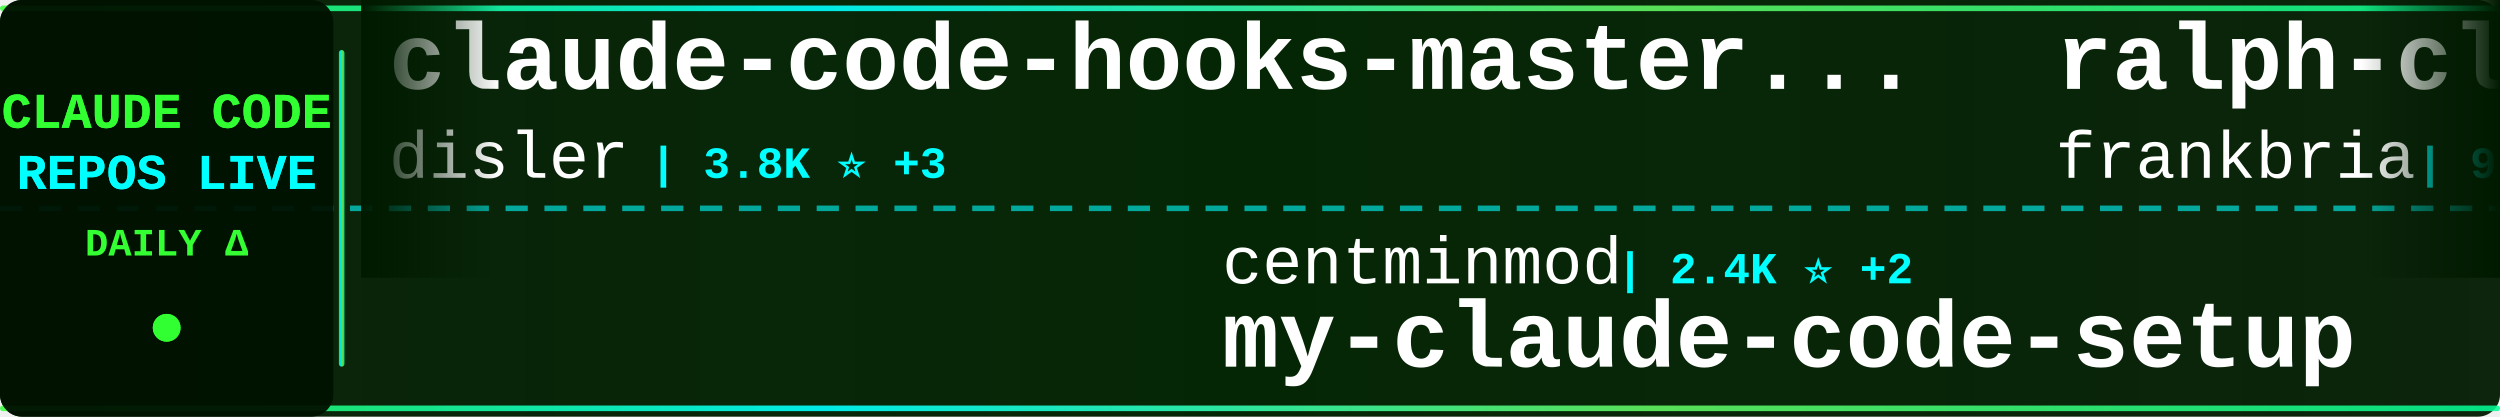
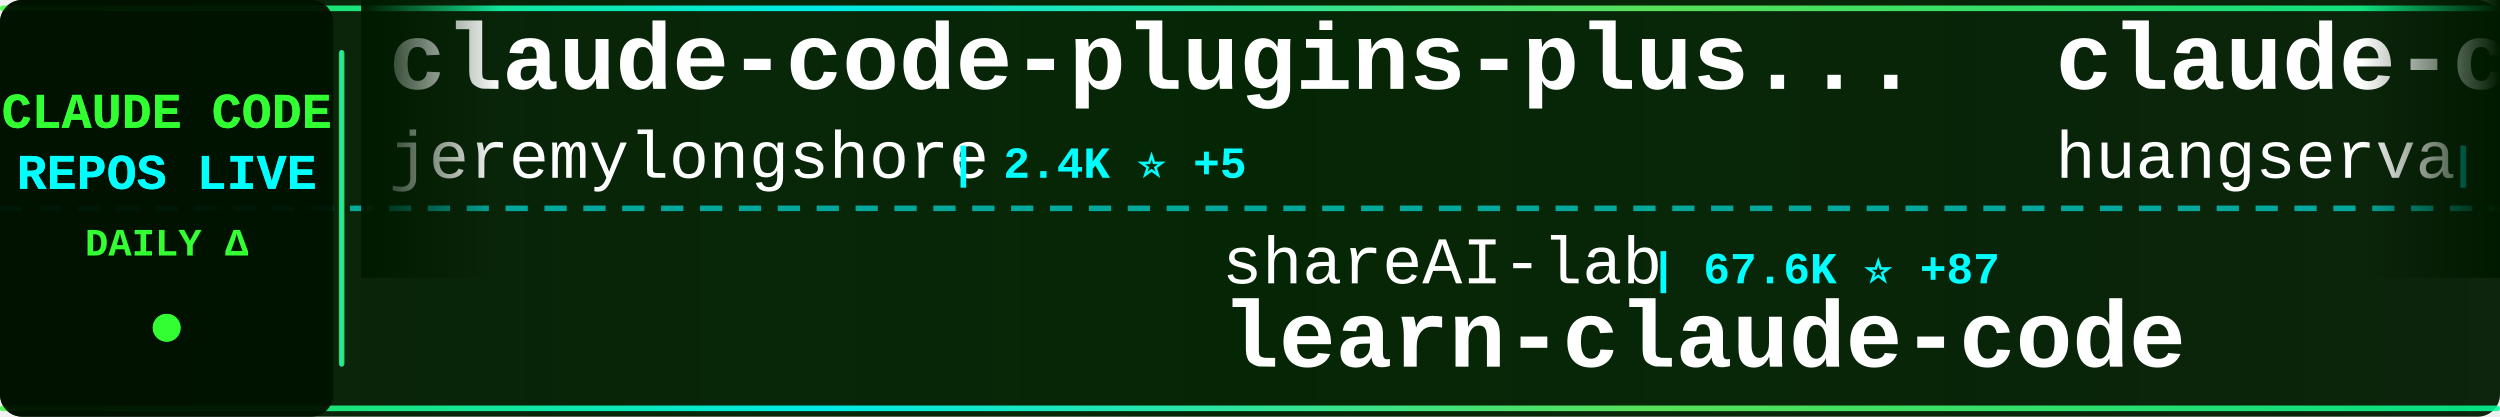
<svg xmlns="http://www.w3.org/2000/svg" width="900" height="150">
  <defs>
    <linearGradient id="tickerBg" x1="0%" y1="0%" x2="100%" y2="0%">
      <stop offset="0%" style="stop-color:#001a00;stop-opacity:0.95" />
      <stop offset="50%" style="stop-color:#002200;stop-opacity:0.98" />
      <stop offset="100%" style="stop-color:#001a00;stop-opacity:0.95" />
    </linearGradient>
    <linearGradient id="borderGrad" x1="0%" y1="0%" x2="100%" y2="0%">
      <stop offset="0%" style="stop-color:#33ff33;stop-opacity:0.85">
        <animate attributeName="stop-opacity" values="0.85;1;0.85" dur="2s" repeatCount="indefinite" />
      </stop>
      <stop offset="33%" style="stop-color:#00ffff;stop-opacity:0.9">
        <animate attributeName="stop-opacity" values="0.9;1;0.9" dur="2.2s" repeatCount="indefinite" />
      </stop>
      <stop offset="66%" style="stop-color:#66ff66;stop-opacity:0.85">
        <animate attributeName="stop-opacity" values="0.85;1;0.85" dur="1.8s" repeatCount="indefinite" />
      </stop>
      <stop offset="100%" style="stop-color:#00ff99;stop-opacity:0.85">
        <animate attributeName="stop-opacity" values="0.85;1;0.85" dur="2s" repeatCount="indefinite" />
      </stop>
    </linearGradient>
    <filter id="textGlow">
      <feGaussianBlur stdDeviation="0.1" result="coloredBlur" />
      <feMerge>
        <feMergeNode in="coloredBlur" />
        <feMergeNode in="SourceGraphic" />
      </feMerge>
    </filter>
    <filter id="metricGlow">
      <feGaussianBlur stdDeviation="0.2" result="coloredBlur" />
      <feMerge>
        <feMergeNode in="coloredBlur" />
        <feMergeNode in="SourceGraphic" />
      </feMerge>
    </filter>
    <linearGradient id="leftFade" x1="0%" y1="0%" x2="100%" y2="0%">
      <stop offset="0%" style="stop-color:#001a00;stop-opacity:1" />
      <stop offset="100%" style="stop-color:#001a00;stop-opacity:0" />
    </linearGradient>
    <linearGradient id="rightFade" x1="0%" y1="0%" x2="100%" y2="0%">
      <stop offset="0%" style="stop-color:#001a00;stop-opacity:0" />
      <stop offset="100%" style="stop-color:#001a00;stop-opacity:1" />
    </linearGradient>
  </defs>
  <rect width="900" height="150" fill="url(#tickerBg)" rx="8" />
  <rect x="0" y="2" width="900" height="2" fill="url(#borderGrad)" rx="1" />
  <rect x="0" y="146" width="900" height="2" fill="url(#borderGrad)" rx="1" />
  <line x1="0" y1="75" x2="900" y2="75" stroke="#00ffff" stroke-width="2" stroke-dasharray="8 6" opacity="0.6" />
  <rect x="0" y="0" width="120" height="150" fill="#001100" opacity="0.95" rx="8" />
  <text x="60" y="46" font-family="'Courier New', monospace" font-size="18" font-weight="bold" fill="#33ff33" text-anchor="middle" filter="url(#textGlow)">
    CLAUDE CODE
  </text>
  <text x="60" y="68" font-family="'Courier New', monospace" font-size="18" font-weight="bold" fill="#00ffff" text-anchor="middle" filter="url(#textGlow)">
    REPOS LIVE
  </text>
  <text x="60" y="92" font-family="'Courier New', monospace" font-size="14" font-weight="bold" fill="#33ff33" text-anchor="middle">
    DAILY Δ
  </text>
  <circle cx="60" cy="118" r="5" fill="#33ff33" filter="url(#metricGlow)">
    <animate attributeName="r" values="4;6;4" dur="1.5s" repeatCount="indefinite" />
    <animate attributeName="opacity" values="0.6;1;0.6" dur="1.5s" repeatCount="indefinite" />
  </circle>
  <rect x="122" y="18" width="2" height="114" fill="url(#borderGrad)" rx="1" />
  <clipPath id="tickerClip">
    <rect x="130" y="0" width="770" height="150" />
  </clipPath>
  <g clip-path="url(#tickerClip)">
    <g id="tickerItems">
      <animateTransform attributeName="transform" attributeType="XML" type="translate" from="0 0" to="-3000 0" dur="54s" repeatCount="indefinite" />
      <g transform="translate(0, 0)">
-         <text x="140" y="32" font-family="'Courier New', monospace" font-size="34" font-weight="bold" fill="#ffffff">claude-code-hooks-master...</text>
-         <text x="140" y="64" font-family="'Courier New', monospace" font-size="24" font-weight="normal" fill="#ffffff" opacity="1.0">disler</text>
-         <text x="234" y="64" font-family="'Courier New', monospace" font-size="16" font-weight="bold" fill="#00ffff"> | 3.8K ⭐ +3</text>
+         <text x="140" y="32" font-family="'Courier New', monospace" font-size="34" font-weight="bold" fill="#ffffff">claude-code-plugins-plus...</text>
+         <text x="140" y="64" font-family="'Courier New', monospace" font-size="24" font-weight="normal" fill="#ffffff" opacity="1.0">jeremylongshore</text>
+         <text x="342" y="64" font-family="'Courier New', monospace" font-size="16" font-weight="bold" fill="#00ffff"> | 2.4K ⭐ +5</text>
      </g>
      <g transform="translate(300, 0)">
-         <text x="140" y="102" font-family="'Courier New', monospace" font-size="24" font-weight="normal" fill="#ffffff" opacity="1.0">centminmod</text>
-         <text x="282" y="102" font-family="'Courier New', monospace" font-size="16" font-weight="bold" fill="#00ffff"> | 2.4K ⭐ +2</text>
-         <text x="140" y="132" font-family="'Courier New', monospace" font-size="34" font-weight="bold" fill="#ffffff">my-claude-code-setup</text>
+         <text x="140" y="102" font-family="'Courier New', monospace" font-size="24" font-weight="normal" fill="#ffffff" opacity="1.0">shareAI-lab</text>
+         <text x="294" y="102" font-family="'Courier New', monospace" font-size="16" font-weight="bold" fill="#00ffff"> | 67.6K ⭐ +87</text>
+         <text x="140" y="132" font-family="'Courier New', monospace" font-size="34" font-weight="bold" fill="#ffffff">learn-claude-code</text>
      </g>
      <g transform="translate(600, 0)">
-         <text x="140" y="32" font-family="'Courier New', monospace" font-size="34" font-weight="bold" fill="#ffffff">ralph-claude-code</text>
-         <text x="140" y="64" font-family="'Courier New', monospace" font-size="24" font-weight="normal" fill="#ffffff" opacity="1.0">frankbria</text>
-         <text x="270" y="64" font-family="'Courier New', monospace" font-size="16" font-weight="bold" fill="#00ffff"> | 9.4K ⭐ +10</text>
+         <text x="140" y="32" font-family="'Courier New', monospace" font-size="34" font-weight="bold" fill="#ffffff">claude-code-cli</text>
+         <text x="140" y="64" font-family="'Courier New', monospace" font-size="24" font-weight="normal" fill="#ffffff" opacity="1.0">huangserva</text>
+         <text x="282" y="64" font-family="'Courier New', monospace" font-size="16" font-weight="bold" fill="#00ffff"> | 608 ⭐ +1</text>
      </g>
      <g transform="translate(900, 0)">
-         <text x="140" y="102" font-family="'Courier New', monospace" font-size="24" font-weight="normal" fill="#ffffff" opacity="1.0">diet103</text>
-         <text x="246" y="102" font-family="'Courier New', monospace" font-size="16" font-weight="bold" fill="#00ffff"> | 9.7K ⭐ +2</text>
-         <text x="140" y="132" font-family="'Courier New', monospace" font-size="34" font-weight="bold" fill="#ffffff">claude-code-infrastructu...</text>
+         <text x="140" y="102" font-family="'Courier New', monospace" font-size="24" font-weight="normal" fill="#ffffff" opacity="1.0">xorespesp</text>
+         <text x="270" y="102" font-family="'Courier New', monospace" font-size="16" font-weight="bold" fill="#00ffff"> | 228 ⭐</text>
+         <text x="140" y="132" font-family="'Courier New', monospace" font-size="34" font-weight="bold" fill="#ffffff">claude-code</text>
      </g>
      <g transform="translate(1200, 0)">
-         <text x="140" y="32" font-family="'Courier New', monospace" font-size="34" font-weight="bold" fill="#ffffff">claude-code-pm-course</text>
-         <text x="140" y="64" font-family="'Courier New', monospace" font-size="24" font-weight="normal" fill="#ffffff" opacity="1.0">carlvellotti</text>
-         <text x="306" y="64" font-family="'Courier New', monospace" font-size="16" font-weight="bold" fill="#00ffff"> | 2.1K ⭐ +1</text>
+         <text x="140" y="32" font-family="'Courier New', monospace" font-size="34" font-weight="bold" fill="#ffffff">claude-code</text>
+         <text x="140" y="64" font-family="'Courier New', monospace" font-size="24" font-weight="normal" fill="#ffffff" opacity="1.0">codeaashu</text>
+         <text x="270" y="64" font-family="'Courier New', monospace" font-size="16" font-weight="bold" fill="#00ffff"> | 3.0K ⭐ +6</text>
      </g>
      <g transform="translate(1500, 0)">
-         <text x="140" y="102" font-family="'Courier New', monospace" font-size="24" font-weight="normal" fill="#ffffff" opacity="1.0">alex000kim</text>
-         <text x="282" y="102" font-family="'Courier New', monospace" font-size="16" font-weight="bold" fill="#00ffff"> | 228 ⭐</text>
+         <text x="140" y="102" font-family="'Courier New', monospace" font-size="24" font-weight="normal" fill="#ffffff" opacity="1.0">VineeTagarwaL-code</text>
+         <text x="378" y="102" font-family="'Courier New', monospace" font-size="16" font-weight="bold" fill="#00ffff"> | 276 ⭐</text>
        <text x="140" y="132" font-family="'Courier New', monospace" font-size="34" font-weight="bold" fill="#ffffff">claude-code</text>
      </g>
      <g transform="translate(1800, 0)">
-         <text x="140" y="32" font-family="'Courier New', monospace" font-size="34" font-weight="bold" fill="#ffffff">claude-code-tudou</text>
-         <text x="140" y="64" font-family="'Courier New', monospace" font-size="24" font-weight="normal" fill="#ffffff" opacity="1.0">AICoderTudou</text>
-         <text x="306" y="64" font-family="'Courier New', monospace" font-size="16" font-weight="bold" fill="#00ffff"> | 500 ⭐</text>
+         <text x="140" y="32" font-family="'Courier New', monospace" font-size="34" font-weight="bold" fill="#ffffff">claude-code-guide</text>
+         <text x="140" y="64" font-family="'Courier New', monospace" font-size="24" font-weight="normal" fill="#ffffff" opacity="1.0">zebbern</text>
+         <text x="246" y="64" font-family="'Courier New', monospace" font-size="16" font-weight="bold" fill="#00ffff"> | 4.3K ⭐ +5</text>
      </g>
      <g transform="translate(2100, 0)">
-         <text x="140" y="102" font-family="'Courier New', monospace" font-size="24" font-weight="normal" fill="#ffffff" opacity="1.0">darcyegb</text>
-         <text x="258" y="102" font-family="'Courier New', monospace" font-size="16" font-weight="bold" fill="#00ffff"> | 731 ⭐</text>
-         <text x="140" y="132" font-family="'Courier New', monospace" font-size="34" font-weight="bold" fill="#ffffff">ClaudeCodeAgents</text>
+         <text x="140" y="102" font-family="'Courier New', monospace" font-size="24" font-weight="normal" fill="#ffffff" opacity="1.0">multica-ai</text>
+         <text x="282" y="102" font-family="'Courier New', monospace" font-size="16" font-weight="bold" fill="#00ffff"> | 179.4K ⭐ +478</text>
+         <text x="140" y="132" font-family="'Courier New', monospace" font-size="34" font-weight="bold" fill="#ffffff">andrej-karpathy-skills</text>
      </g>
      <g transform="translate(2400, 0)">
-         <text x="140" y="32" font-family="'Courier New', monospace" font-size="34" font-weight="bold" fill="#ffffff">claude-code</text>
-         <text x="140" y="64" font-family="'Courier New', monospace" font-size="24" font-weight="normal" fill="#ffffff" opacity="1.0">freestylefly</text>
-         <text x="306" y="64" font-family="'Courier New', monospace" font-size="16" font-weight="bold" fill="#00ffff"> | 126 ⭐</text>
+         <text x="140" y="32" font-family="'Courier New', monospace" font-size="34" font-weight="bold" fill="#ffffff">claude-code-from-source</text>
+         <text x="140" y="64" font-family="'Courier New', monospace" font-size="24" font-weight="normal" fill="#ffffff" opacity="1.0">alejandrobalderas</text>
+         <text x="366" y="64" font-family="'Courier New', monospace" font-size="16" font-weight="bold" fill="#00ffff"> | 2.3K ⭐ +13</text>
      </g>
      <g transform="translate(2700, 0)">
-         <text x="140" y="102" font-family="'Courier New', monospace" font-size="24" font-weight="normal" fill="#ffffff" opacity="1.0">Piebald-AI</text>
-         <text x="282" y="102" font-family="'Courier New', monospace" font-size="16" font-weight="bold" fill="#00ffff"> | 11.3K ⭐ +21</text>
-         <text x="140" y="132" font-family="'Courier New', monospace" font-size="34" font-weight="bold" fill="#ffffff">claude-code-system-promp...</text>
+         <text x="140" y="102" font-family="'Courier New', monospace" font-size="24" font-weight="normal" fill="#ffffff" opacity="1.0">SeemSeam</text>
+         <text x="258" y="102" font-family="'Courier New', monospace" font-size="16" font-weight="bold" fill="#00ffff"> | 3.0K ⭐ +8</text>
+         <text x="140" y="132" font-family="'Courier New', monospace" font-size="34" font-weight="bold" fill="#ffffff">claude_codex_bridge</text>
      </g>
      <g transform="translate(3000, 0)">
-         <text x="140" y="32" font-family="'Courier New', monospace" font-size="34" font-weight="bold" fill="#ffffff">claude-code-hooks-master...</text>
-         <text x="140" y="64" font-family="'Courier New', monospace" font-size="24" font-weight="normal" fill="#ffffff" opacity="1.0">disler</text>
-         <text x="234" y="64" font-family="'Courier New', monospace" font-size="16" font-weight="bold" fill="#00ffff"> | 3.8K ⭐ +3</text>
+         <text x="140" y="32" font-family="'Courier New', monospace" font-size="34" font-weight="bold" fill="#ffffff">claude-code-plugins-plus...</text>
+         <text x="140" y="64" font-family="'Courier New', monospace" font-size="24" font-weight="normal" fill="#ffffff" opacity="1.0">jeremylongshore</text>
+         <text x="342" y="64" font-family="'Courier New', monospace" font-size="16" font-weight="bold" fill="#00ffff"> | 2.4K ⭐ +5</text>
      </g>
      <g transform="translate(3300, 0)">
-         <text x="140" y="102" font-family="'Courier New', monospace" font-size="24" font-weight="normal" fill="#ffffff" opacity="1.0">centminmod</text>
-         <text x="282" y="102" font-family="'Courier New', monospace" font-size="16" font-weight="bold" fill="#00ffff"> | 2.4K ⭐ +2</text>
-         <text x="140" y="132" font-family="'Courier New', monospace" font-size="34" font-weight="bold" fill="#ffffff">my-claude-code-setup</text>
+         <text x="140" y="102" font-family="'Courier New', monospace" font-size="24" font-weight="normal" fill="#ffffff" opacity="1.0">shareAI-lab</text>
+         <text x="294" y="102" font-family="'Courier New', monospace" font-size="16" font-weight="bold" fill="#00ffff"> | 67.6K ⭐ +87</text>
+         <text x="140" y="132" font-family="'Courier New', monospace" font-size="34" font-weight="bold" fill="#ffffff">learn-claude-code</text>
      </g>
      <g transform="translate(3600, 0)">
-         <text x="140" y="32" font-family="'Courier New', monospace" font-size="34" font-weight="bold" fill="#ffffff">ralph-claude-code</text>
-         <text x="140" y="64" font-family="'Courier New', monospace" font-size="24" font-weight="normal" fill="#ffffff" opacity="1.0">frankbria</text>
-         <text x="270" y="64" font-family="'Courier New', monospace" font-size="16" font-weight="bold" fill="#00ffff"> | 9.4K ⭐ +10</text>
+         <text x="140" y="32" font-family="'Courier New', monospace" font-size="34" font-weight="bold" fill="#ffffff">claude-code-cli</text>
+         <text x="140" y="64" font-family="'Courier New', monospace" font-size="24" font-weight="normal" fill="#ffffff" opacity="1.0">huangserva</text>
+         <text x="282" y="64" font-family="'Courier New', monospace" font-size="16" font-weight="bold" fill="#00ffff"> | 608 ⭐ +1</text>
      </g>
      <g transform="translate(3900, 0)">
-         <text x="140" y="102" font-family="'Courier New', monospace" font-size="24" font-weight="normal" fill="#ffffff" opacity="1.0">diet103</text>
-         <text x="246" y="102" font-family="'Courier New', monospace" font-size="16" font-weight="bold" fill="#00ffff"> | 9.7K ⭐ +2</text>
-         <text x="140" y="132" font-family="'Courier New', monospace" font-size="34" font-weight="bold" fill="#ffffff">claude-code-infrastructu...</text>
+         <text x="140" y="102" font-family="'Courier New', monospace" font-size="24" font-weight="normal" fill="#ffffff" opacity="1.0">xorespesp</text>
+         <text x="270" y="102" font-family="'Courier New', monospace" font-size="16" font-weight="bold" fill="#00ffff"> | 228 ⭐</text>
+         <text x="140" y="132" font-family="'Courier New', monospace" font-size="34" font-weight="bold" fill="#ffffff">claude-code</text>
      </g>
    </g>
  </g>
  <rect x="130" y="0" width="50" height="100" fill="url(#leftFade)" />
  <rect x="850" y="0" width="50" height="100" fill="url(#rightFade)" />
</svg>
